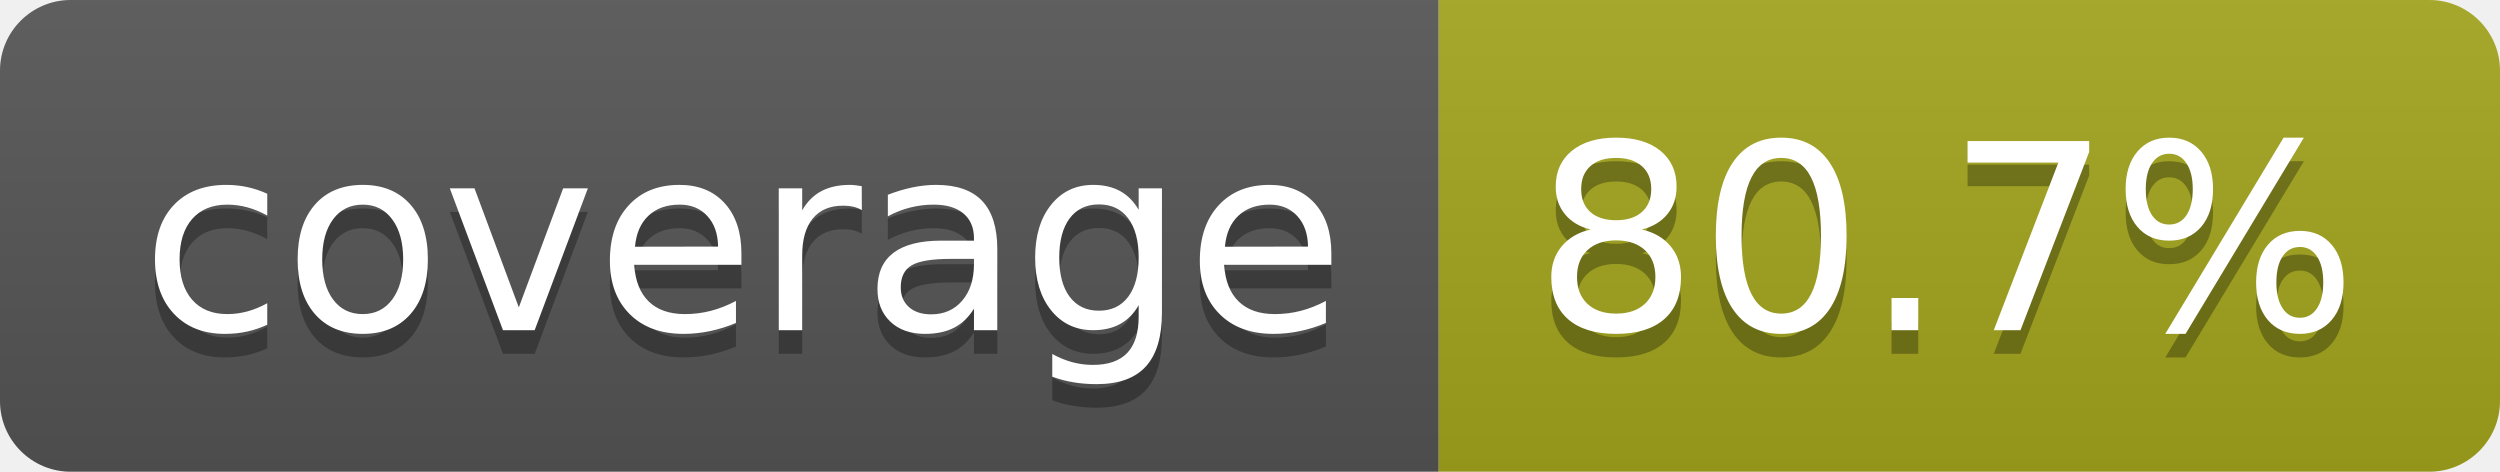
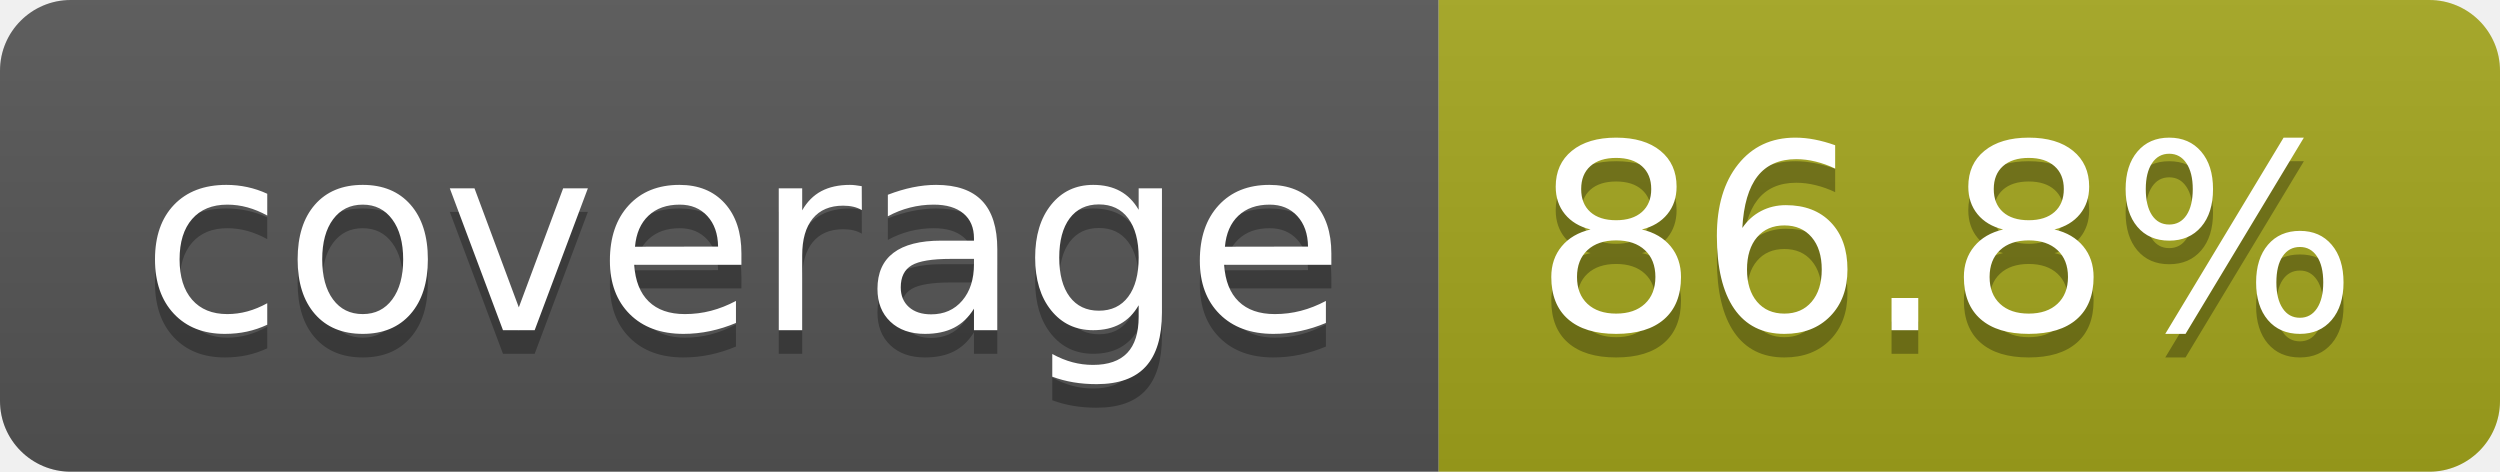
- <svg xmlns="http://www.w3.org/2000/svg" width="106" height="20" role="img" aria-label="coverage: 80.7%">
+ <svg xmlns="http://www.w3.org/2000/svg" width="106" height="20" role="img" aria-label="coverage: 86.8%">
  <linearGradient id="s" x2="0" y2="100%">
    <stop offset="0" stop-color="#bbb" stop-opacity=".1" />
    <stop offset="1" stop-opacity=".1" />
  </linearGradient>
  <clipPath id="r">
    <rect width="106" height="20" rx="3" fill="#fff" />
  </clipPath>
  <g clip-path="url(#r)">
    <rect width="61" height="20" fill="#555" />
    <rect x="61" width="45" height="20" fill="#a4a61d" />
    <rect width="106" height="20" fill="url(#s)" />
  </g>
  <g fill="#fff" text-anchor="middle" font-family="Verdana,Geneva,DejaVu Sans,sans-serif" text-rendering="geometricPrecision" font-size="110">
    <text aria-hidden="true" x="315" y="150" fill="#010101" fill-opacity=".3" transform="scale(.1)" textLength="510">coverage</text>
    <text x="315" y="140" transform="scale(.1)" fill="#fff" textLength="510">coverage</text>
-     <text aria-hidden="true" x="825" y="150" fill="#010101" fill-opacity=".3" transform="scale(.1)" textLength="350">80.7%</text>
-     <text x="825" y="140" transform="scale(.1)" fill="#fff" textLength="350">80.7%</text>
+     <text aria-hidden="true" x="825" y="150" fill="#010101" fill-opacity=".3" transform="scale(.1)" textLength="350">86.8%</text>
+     <text x="825" y="140" transform="scale(.1)" fill="#fff" textLength="350">86.8%</text>
  </g>
</svg>
